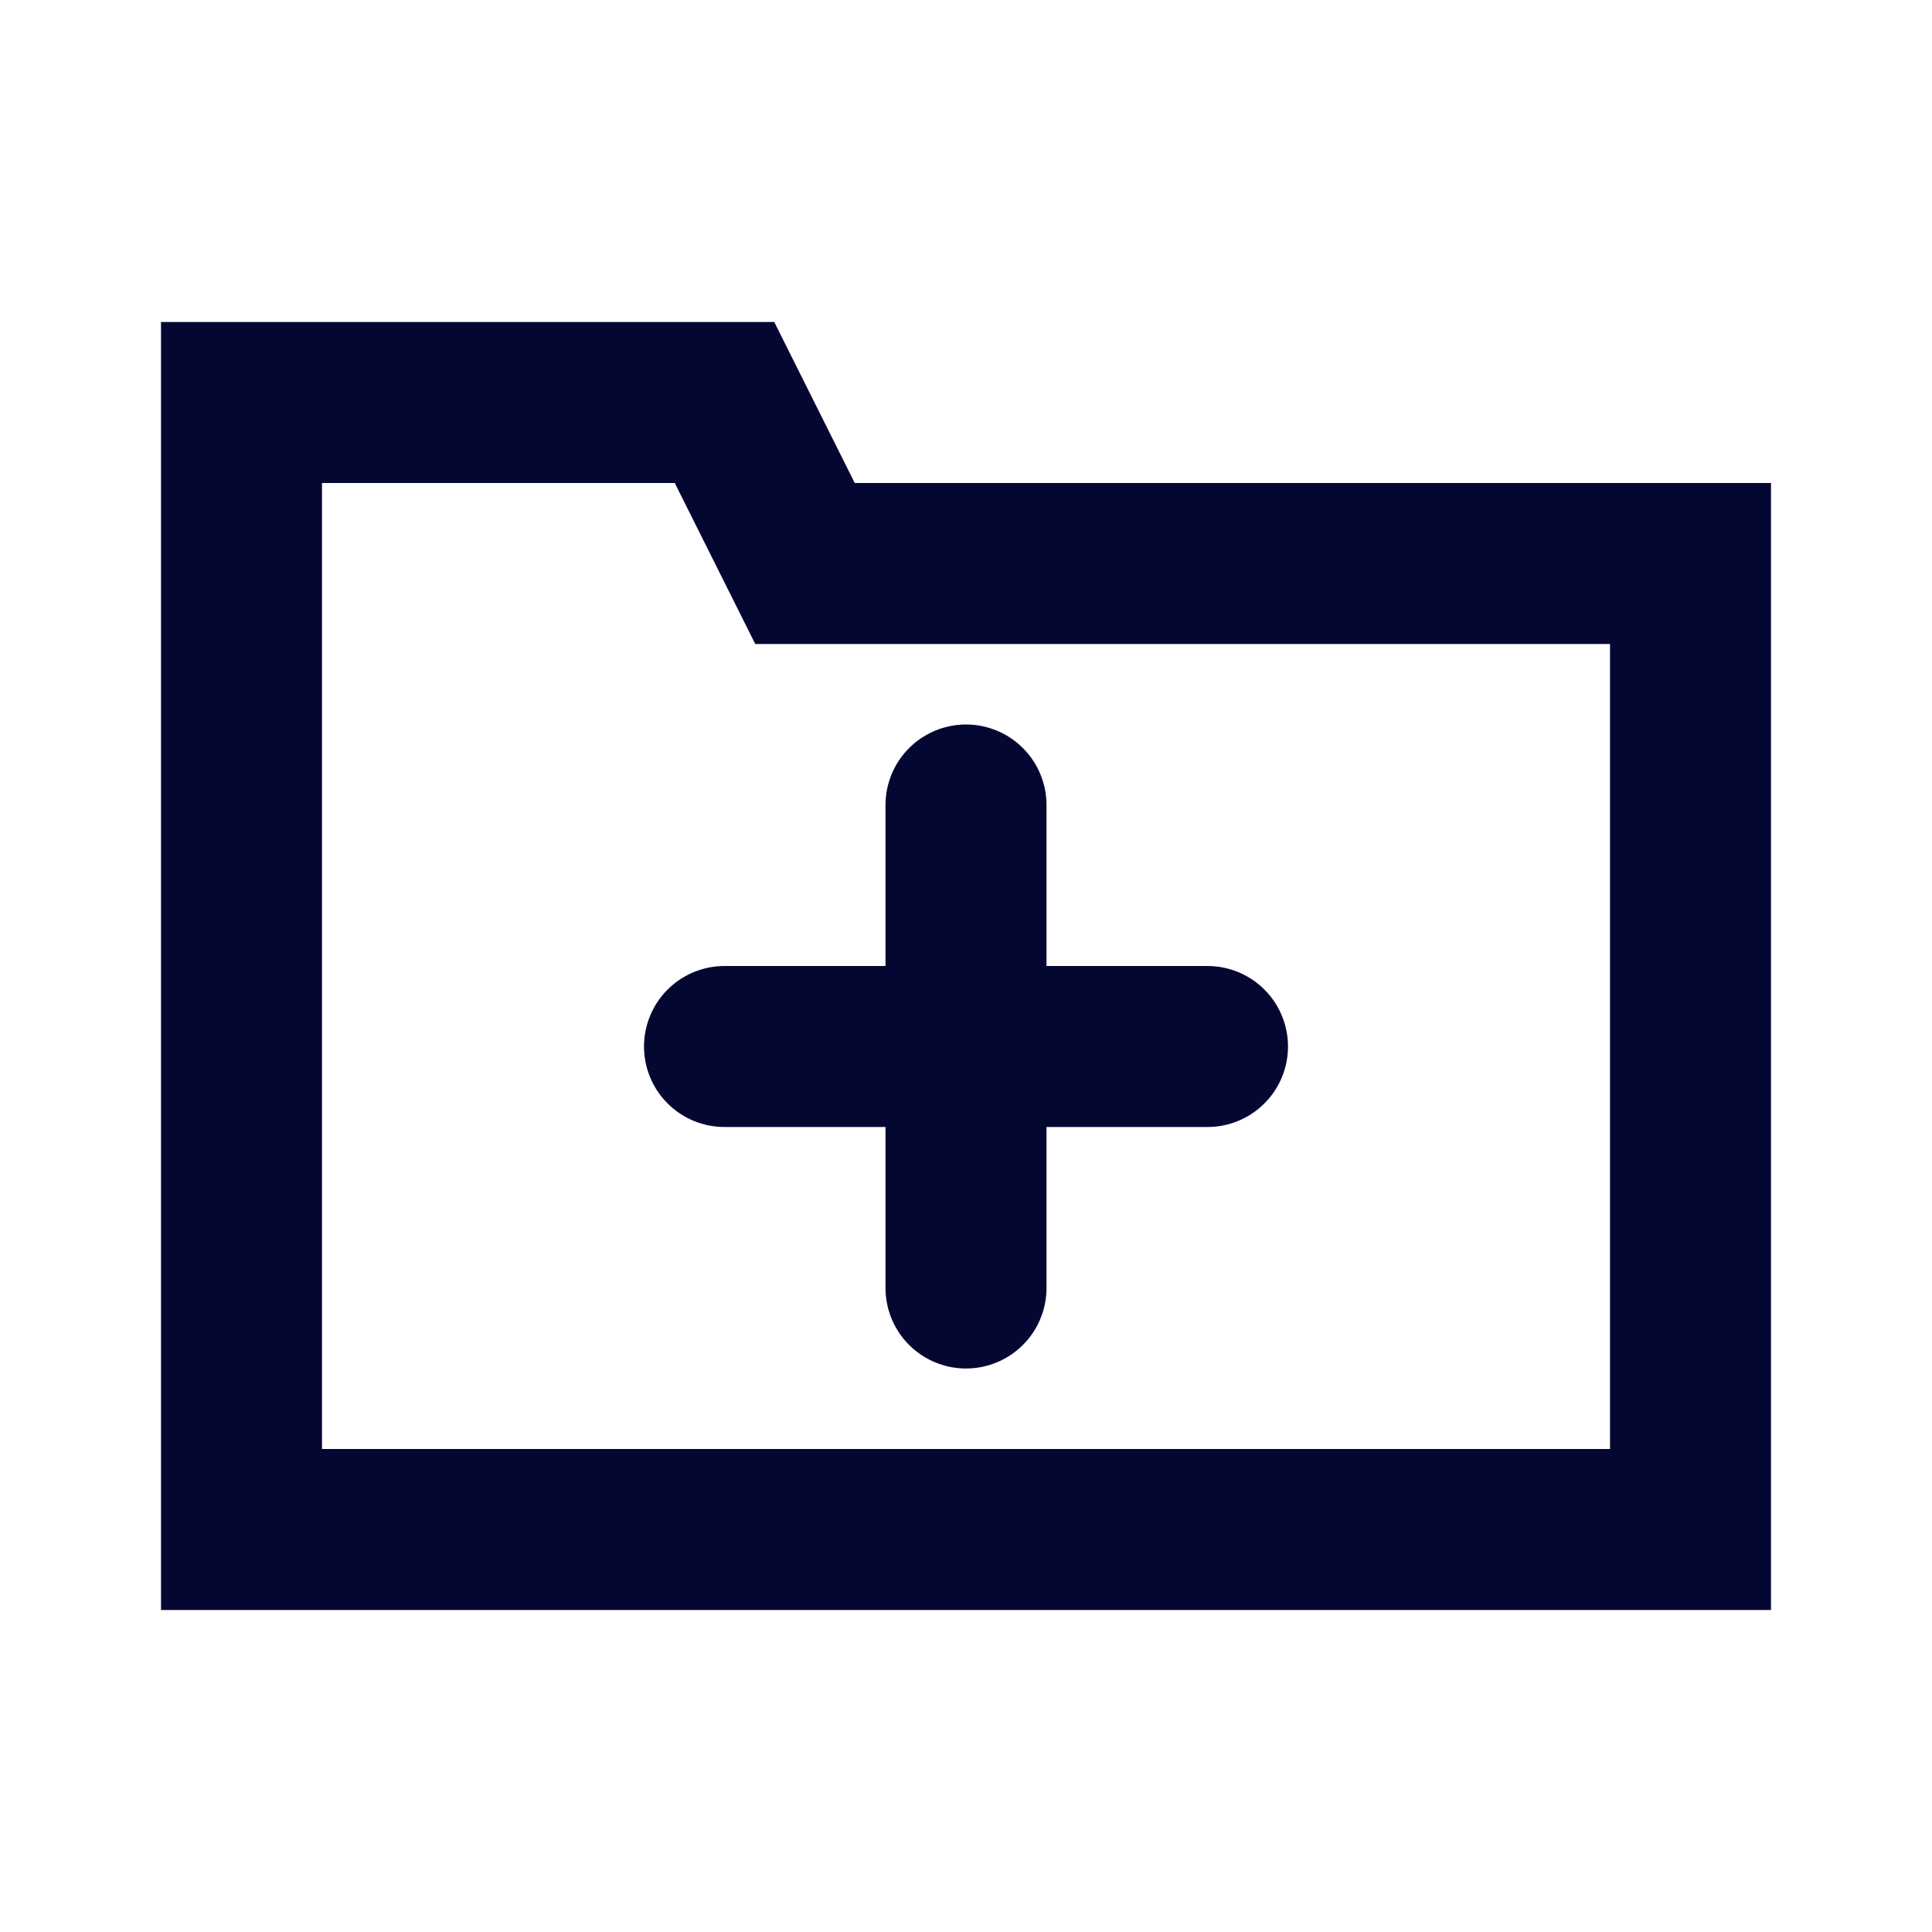
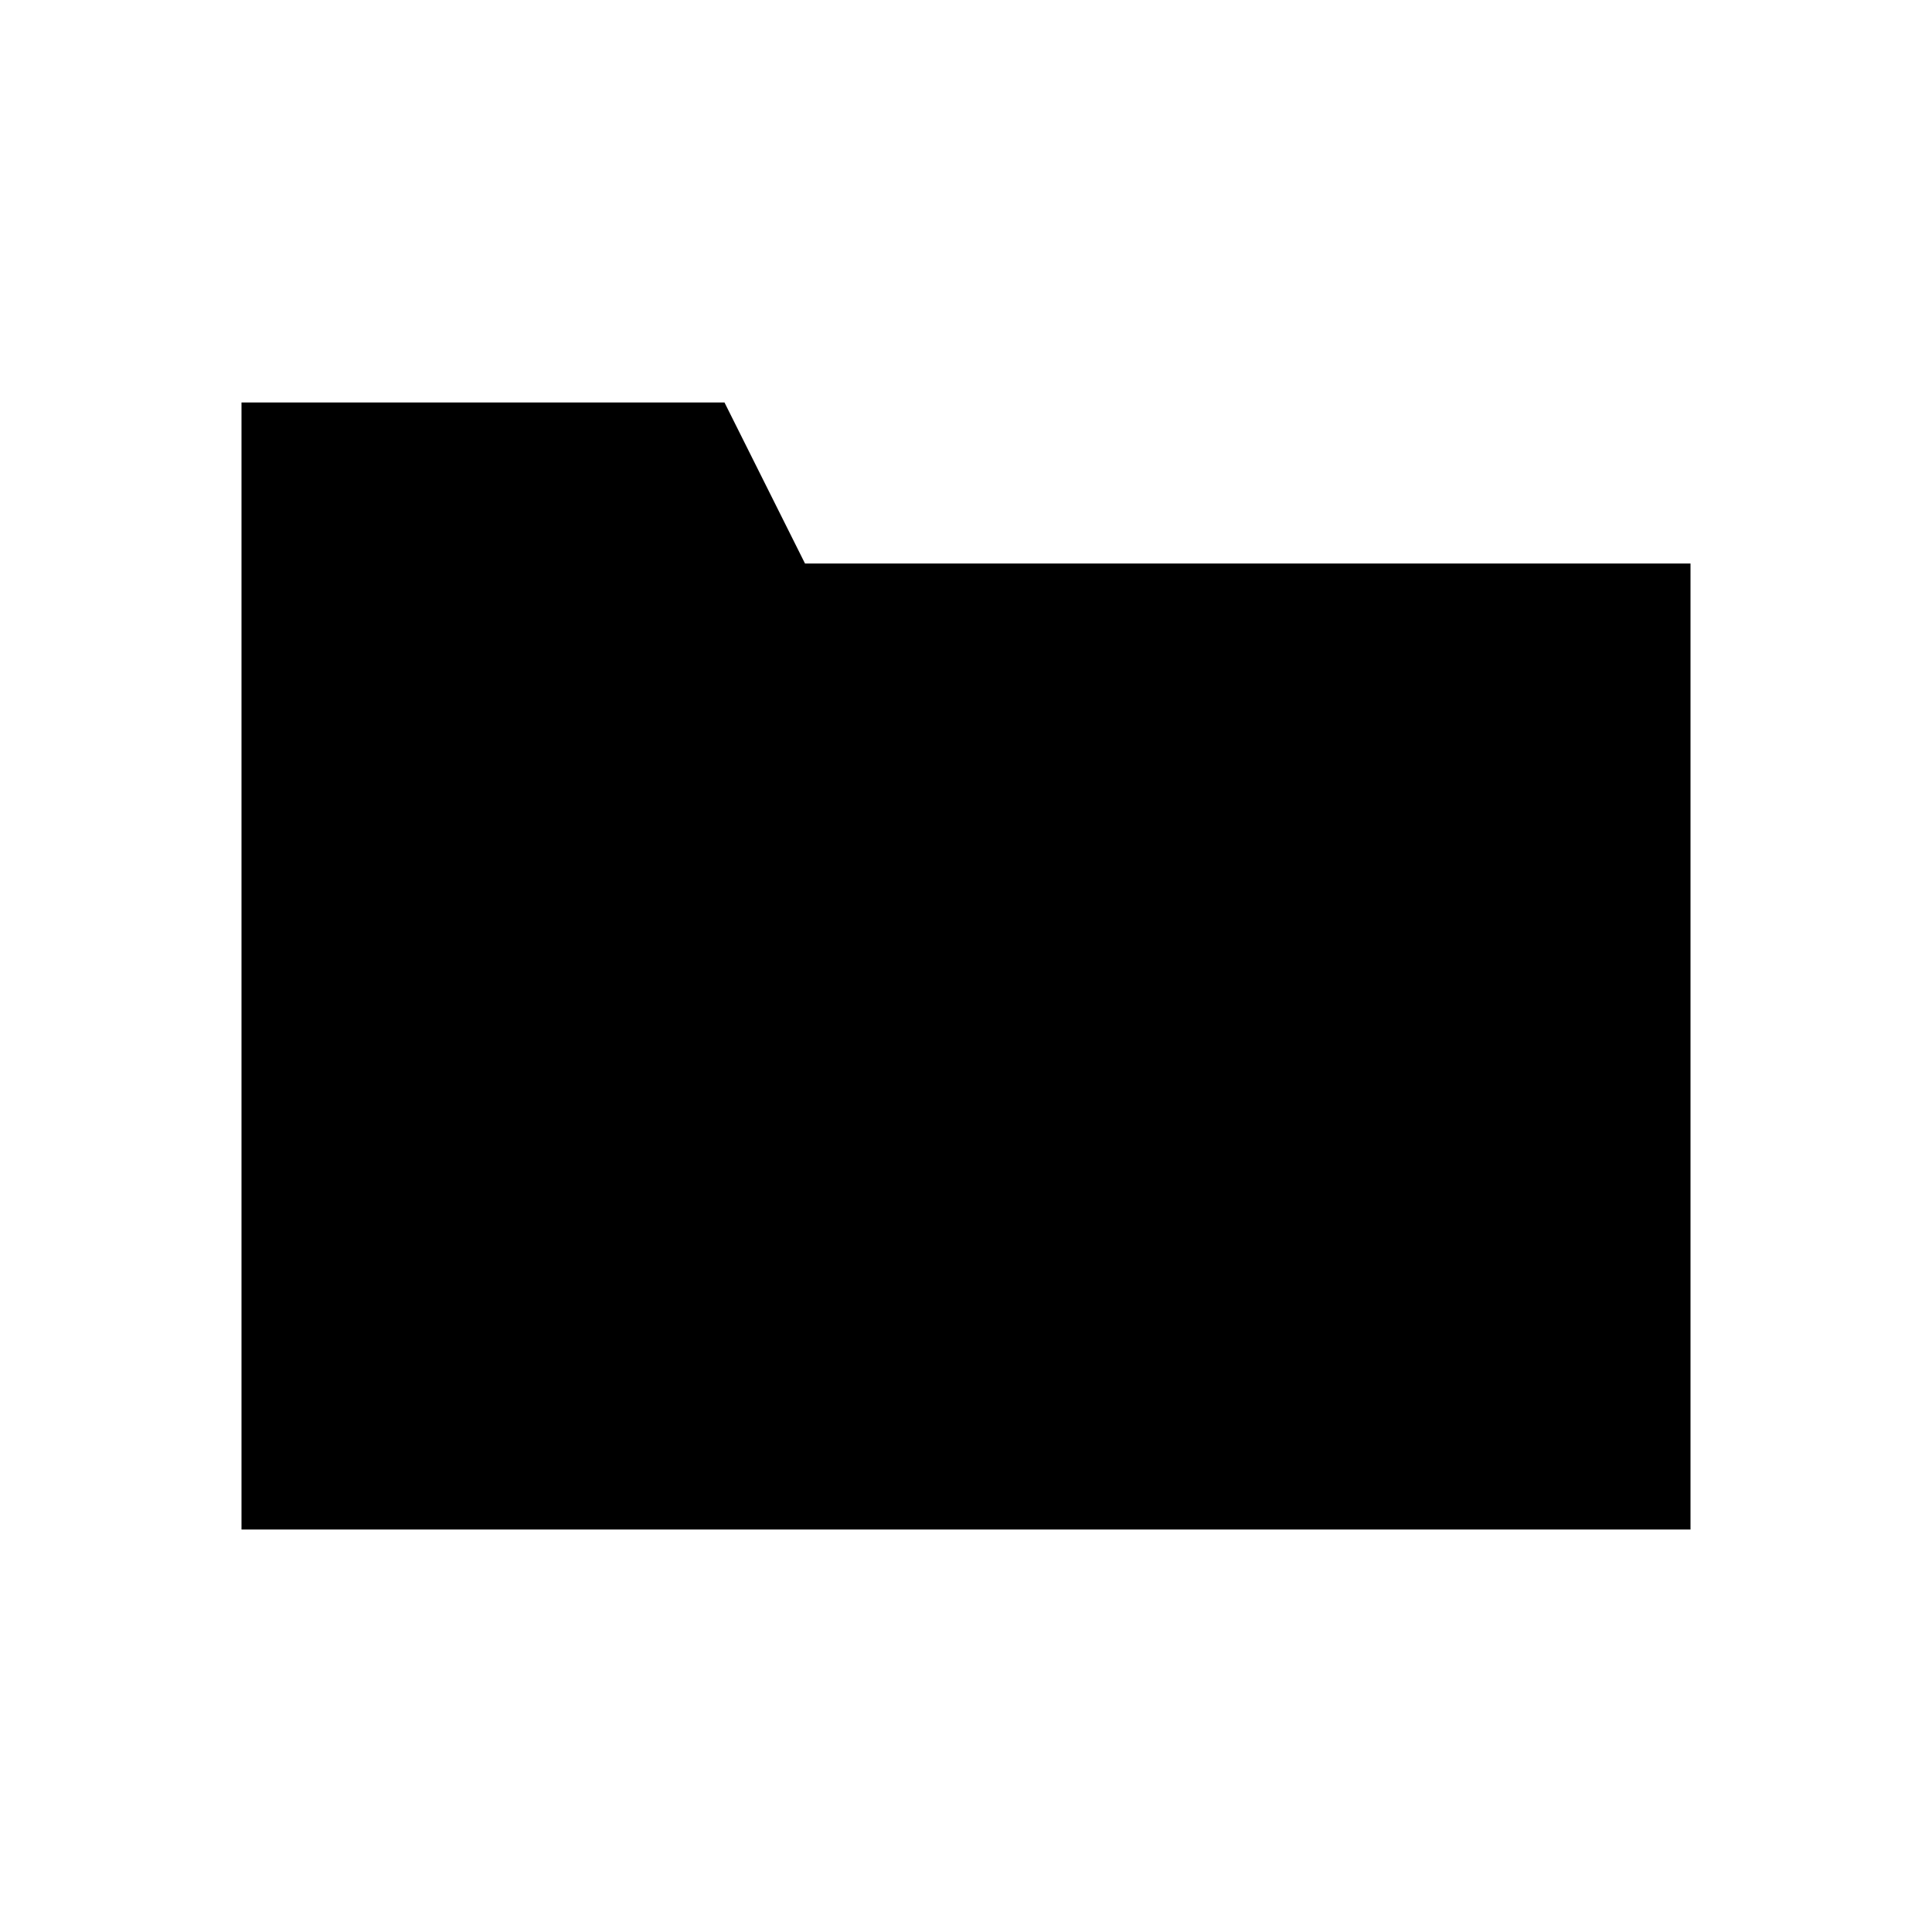
- <svg xmlns="http://www.w3.org/2000/svg" width="24" height="24" viewBox="0 0 24 24" fill="none">
-   <path d="M3 5H9L10 7H21V19H3V5Z" stroke="#050733" stroke-width="2" stroke-linecap="round" />
-   <path d="M15 13H9" stroke="#050733" stroke-width="2" stroke-linecap="round" />
-   <path d="M12 10V16" stroke="#050733" stroke-width="2" stroke-linecap="round" />
+ <svg xmlns="http://www.w3.org/2000/svg" width="24" height="24" viewBox="0 0 24 24">
+   <path d="M3 5H9L10 7H21V19H3V5Z" />
+   <path d="M15 13H9" />
+   <path d="M12 10V16" />
</svg>
